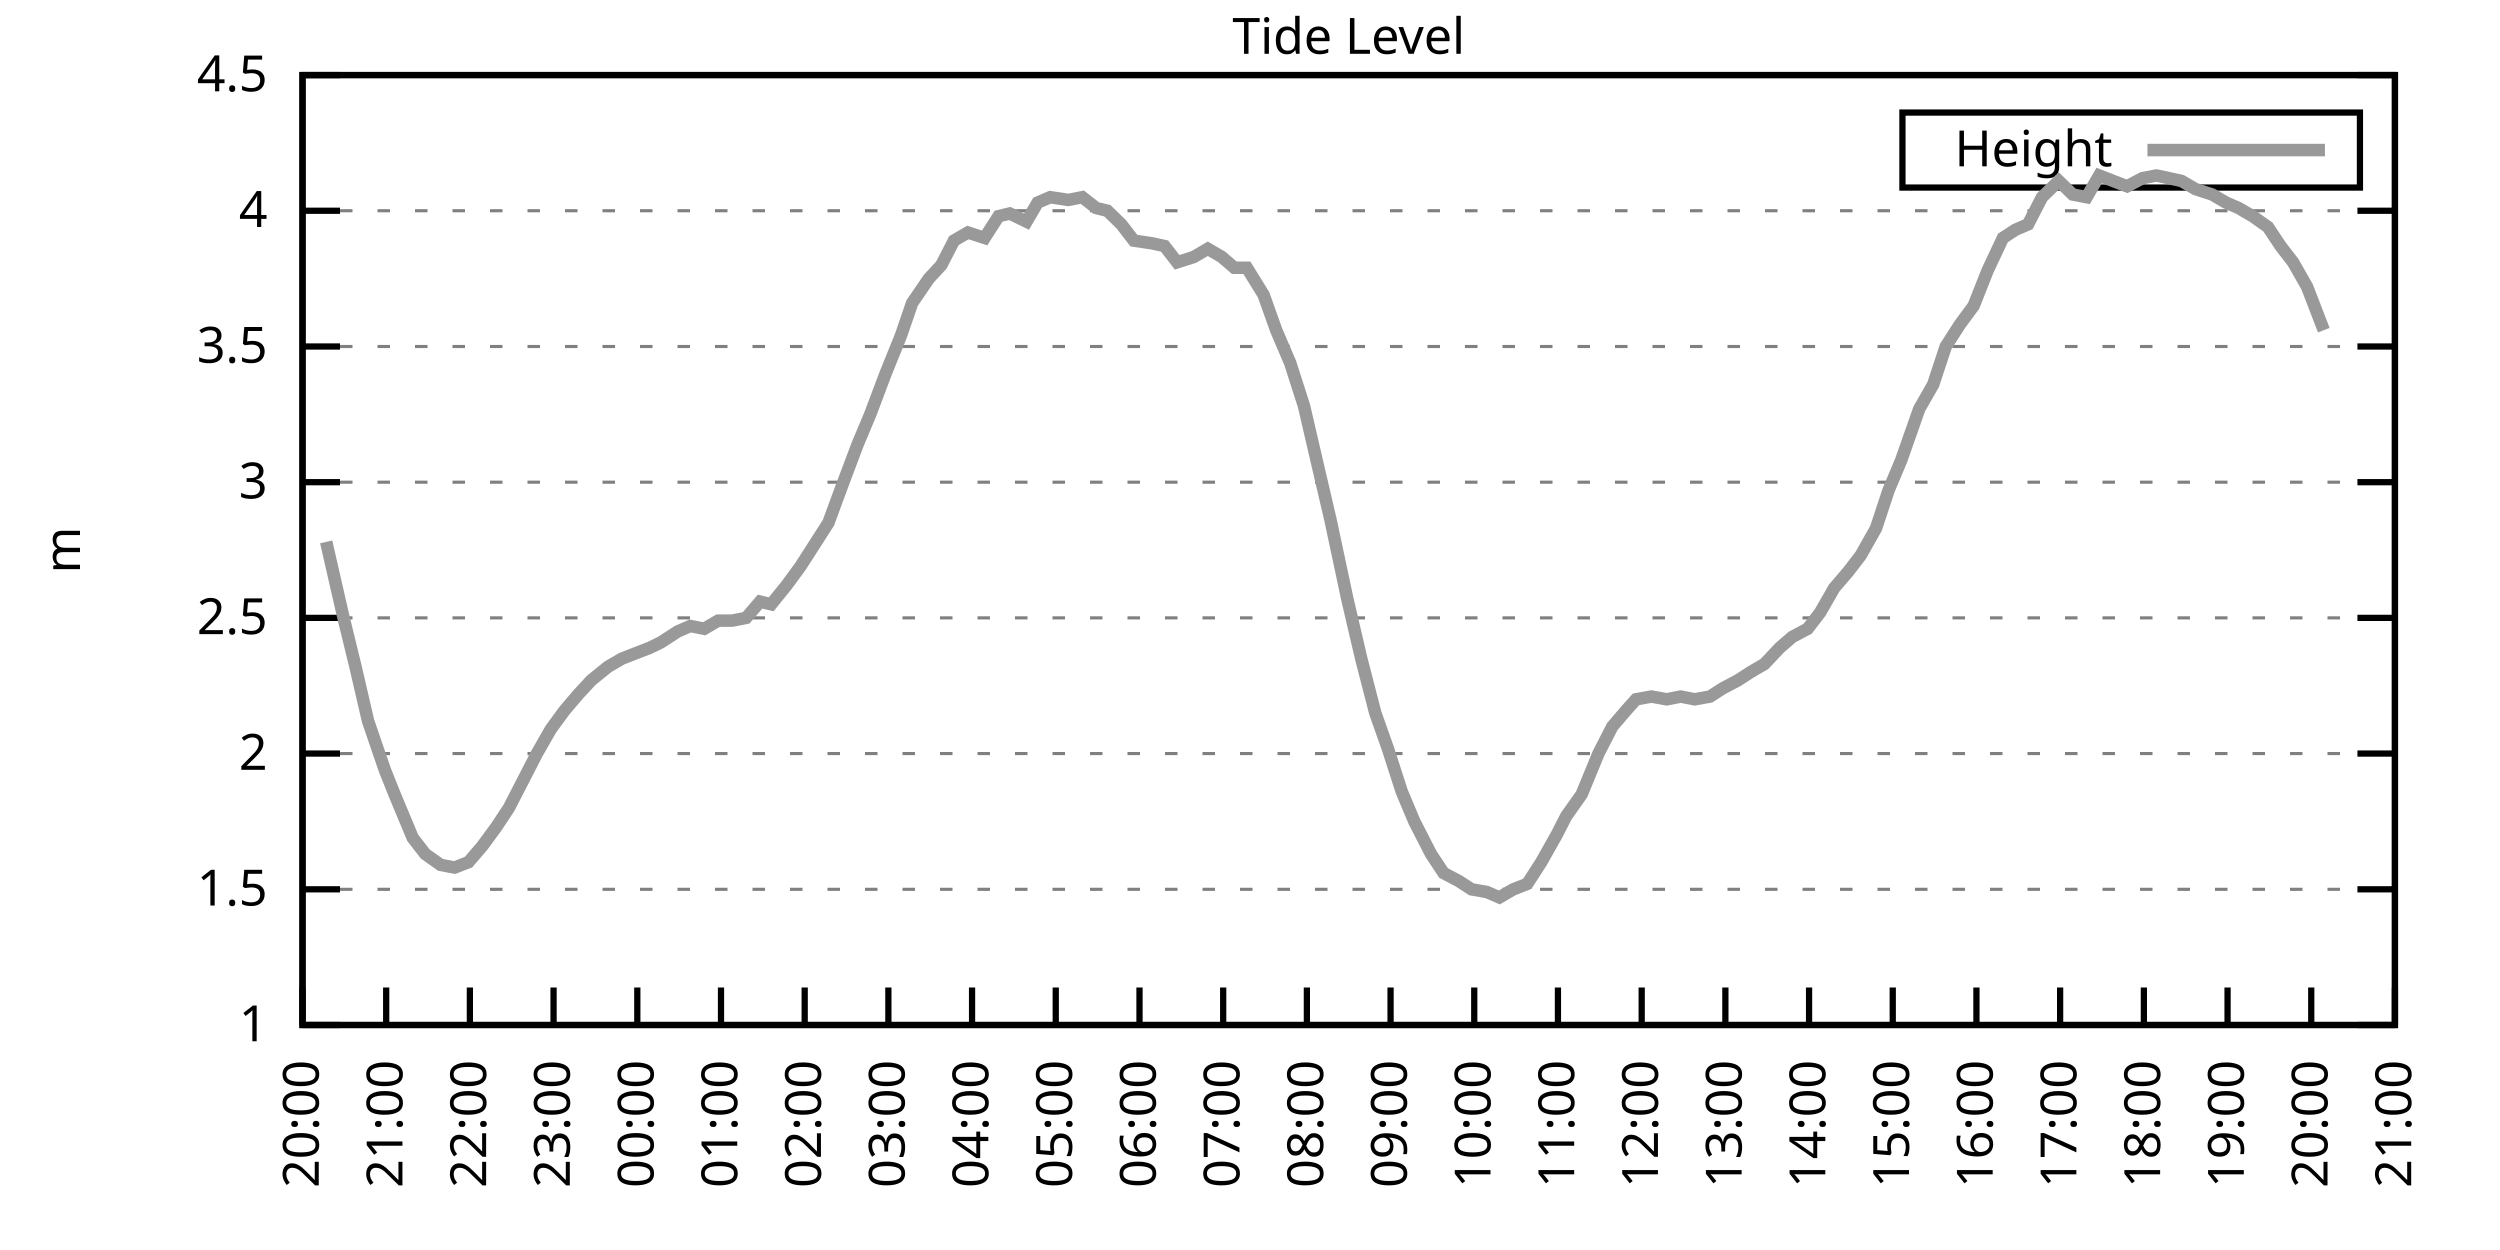
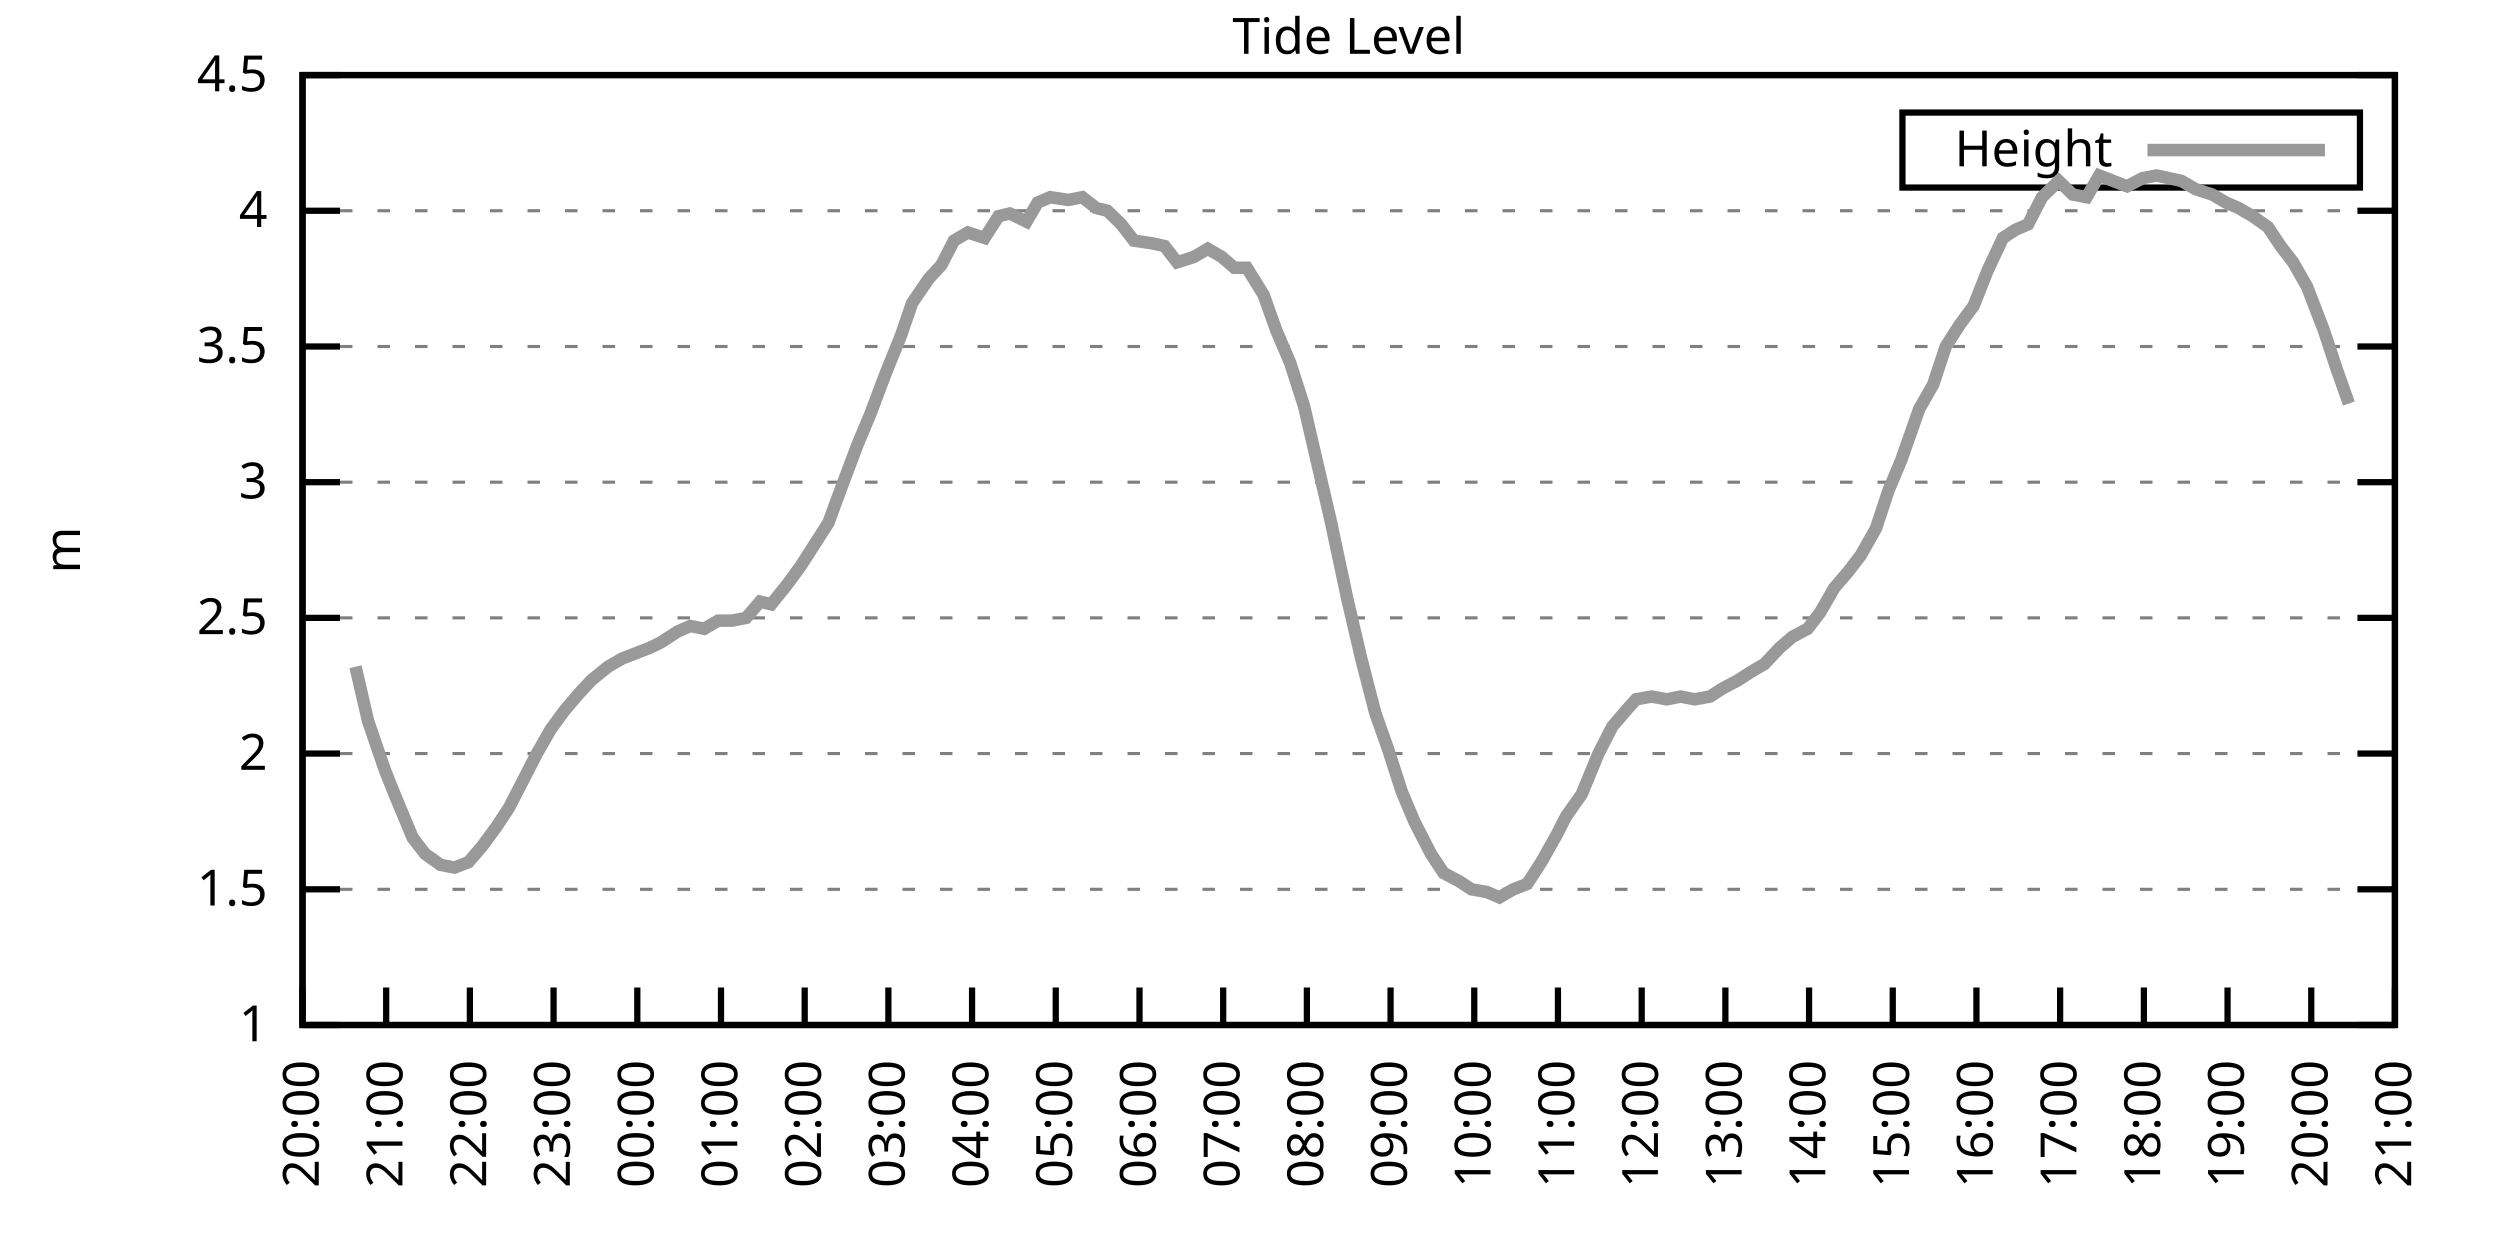
<svg xmlns="http://www.w3.org/2000/svg" xmlns:xlink="http://www.w3.org/1999/xlink" width="400" height="200" viewBox="0 0 400 200">
  <g id="gnuplot_canvas">
    <rect x="0" y="0" width="400" height="200" fill="none" />
    <defs>
      <circle id="gpDot" r="0.5" stroke-width="0.5" stroke="currentColor" />
      <path id="gpPt0" stroke-width="0.333" stroke="currentColor" d="M-1,0 h2 M0,-1 v2" />
      <path id="gpPt1" stroke-width="0.333" stroke="currentColor" d="M-1,-1 L1,1 M1,-1 L-1,1" />
      <path id="gpPt2" stroke-width="0.333" stroke="currentColor" d="M-1,0 L1,0 M0,-1 L0,1 M-1,-1 L1,1 M-1,1 L1,-1" />
      <rect id="gpPt3" stroke-width="0.333" stroke="currentColor" x="-1" y="-1" width="2" height="2" />
      <rect id="gpPt4" stroke-width="0.333" stroke="currentColor" fill="currentColor" x="-1" y="-1" width="2" height="2" />
      <circle id="gpPt5" stroke-width="0.333" stroke="currentColor" cx="0" cy="0" r="1" />
      <use xlink:href="#gpPt5" id="gpPt6" fill="currentColor" stroke="none" />
      <path id="gpPt7" stroke-width="0.333" stroke="currentColor" d="M0,-1.33 L-1.33,0.67 L1.33,0.67 z" />
      <use xlink:href="#gpPt7" id="gpPt8" fill="currentColor" stroke="none" />
      <use xlink:href="#gpPt7" id="gpPt9" stroke="currentColor" transform="rotate(180)" />
      <use xlink:href="#gpPt9" id="gpPt10" fill="currentColor" stroke="none" />
      <use xlink:href="#gpPt3" id="gpPt11" stroke="currentColor" transform="rotate(45)" />
      <use xlink:href="#gpPt11" id="gpPt12" fill="currentColor" stroke="none" />
      <path id="gpPt13" stroke-width="0.333" stroke="currentColor" d="M0,1.330 L1.265,0.411 L0.782,-1.067 L-0.782,-1.076 L-1.265,0.411 z" />
      <use xlink:href="#gpPt13" id="gpPt14" fill="currentColor" stroke="none" />
      <filter id="textbox" filterUnits="objectBoundingBox" x="0" y="0" height="1" width="1">
        <feFlood flood-color="white" flood-opacity="1" result="bgnd" />
        <feComposite in="SourceGraphic" in2="bgnd" operator="atop" />
      </filter>
      <filter id="greybox" filterUnits="objectBoundingBox" x="0" y="0" height="1" width="1">
        <feFlood flood-color="lightgrey" flood-opacity="1" result="grey" />
        <feComposite in="SourceGraphic" in2="grey" operator="atop" />
      </filter>
    </defs>
    <g fill="none" color="white" stroke="currentColor" stroke-width="1.00" stroke-linecap="butt" stroke-linejoin="miter">
</g>
    <g fill="none" color="black" stroke="currentColor" stroke-width="1.00" stroke-linecap="butt" stroke-linejoin="miter">
      <g stroke="none" shape-rendering="crispEdges">
        <polygon fill="rgb(255, 255, 255)" points="48.40,164.00 383.18,164.00 383.18,12.02 48.40,12.02 " />
      </g>
    </g>
    <g fill="none" color="black" stroke="currentColor" stroke-width="1.00" stroke-linecap="butt" stroke-linejoin="miter">
</g>
    <g fill="none" color="black" stroke="black" stroke-width="0.50" stroke-linecap="butt" stroke-linejoin="miter">
</g>
    <g fill="none" color="gray" stroke="currentColor" stroke-width="0.50" stroke-linecap="butt" stroke-linejoin="miter">
      <path stroke="gray" stroke-dasharray="2,4" class="gridline" d="M48.40,164.00 L383.19,164.00  " />
    </g>
    <g fill="none" color="gray" stroke="gray" stroke-width="1.00" stroke-linecap="butt" stroke-linejoin="miter">
</g>
    <g fill="none" color="black" stroke="currentColor" stroke-width="1.00" stroke-linecap="butt" stroke-linejoin="miter">
      <path stroke="black" d="M48.40,164.00 L54.40,164.00 M383.19,164.00 L377.19,164.00  " />
      <g transform="translate(42.80,166.60)" stroke="none" fill="black" font-family="Sans" font-size="8.00" text-anchor="end">
        <text>
          <tspan font-family="Sans"> 1</tspan>
        </text>
      </g>
    </g>
    <g fill="none" color="black" stroke="currentColor" stroke-width="1.00" stroke-linecap="butt" stroke-linejoin="miter">
</g>
    <g fill="none" color="black" stroke="black" stroke-width="0.50" stroke-linecap="butt" stroke-linejoin="miter">
</g>
    <g fill="none" color="gray" stroke="currentColor" stroke-width="0.50" stroke-linecap="butt" stroke-linejoin="miter">
      <path stroke="gray" stroke-dasharray="2,4" class="gridline" d="M48.40,142.29 L383.19,142.29  " />
    </g>
    <g fill="none" color="gray" stroke="gray" stroke-width="1.00" stroke-linecap="butt" stroke-linejoin="miter">
</g>
    <g fill="none" color="black" stroke="currentColor" stroke-width="1.00" stroke-linecap="butt" stroke-linejoin="miter">
      <path stroke="black" d="M48.40,142.29 L54.40,142.29 M383.19,142.29 L377.19,142.29  " />
      <g transform="translate(42.80,144.89)" stroke="none" fill="black" font-family="Sans" font-size="8.00" text-anchor="end">
        <text>
          <tspan font-family="Sans"> 1.5</tspan>
        </text>
      </g>
    </g>
    <g fill="none" color="black" stroke="currentColor" stroke-width="1.00" stroke-linecap="butt" stroke-linejoin="miter">
</g>
    <g fill="none" color="black" stroke="black" stroke-width="0.50" stroke-linecap="butt" stroke-linejoin="miter">
</g>
    <g fill="none" color="gray" stroke="currentColor" stroke-width="0.50" stroke-linecap="butt" stroke-linejoin="miter">
      <path stroke="gray" stroke-dasharray="2,4" class="gridline" d="M48.40,120.57 L383.19,120.57  " />
    </g>
    <g fill="none" color="gray" stroke="gray" stroke-width="1.00" stroke-linecap="butt" stroke-linejoin="miter">
</g>
    <g fill="none" color="black" stroke="currentColor" stroke-width="1.00" stroke-linecap="butt" stroke-linejoin="miter">
      <path stroke="black" d="M48.40,120.57 L54.40,120.57 M383.19,120.57 L377.19,120.57  " />
      <g transform="translate(42.80,123.17)" stroke="none" fill="black" font-family="Sans" font-size="8.00" text-anchor="end">
        <text>
          <tspan font-family="Sans"> 2</tspan>
        </text>
      </g>
    </g>
    <g fill="none" color="black" stroke="currentColor" stroke-width="1.00" stroke-linecap="butt" stroke-linejoin="miter">
</g>
    <g fill="none" color="black" stroke="black" stroke-width="0.50" stroke-linecap="butt" stroke-linejoin="miter">
</g>
    <g fill="none" color="gray" stroke="currentColor" stroke-width="0.50" stroke-linecap="butt" stroke-linejoin="miter">
      <path stroke="gray" stroke-dasharray="2,4" class="gridline" d="M48.40,98.86 L383.19,98.86  " />
    </g>
    <g fill="none" color="gray" stroke="gray" stroke-width="1.00" stroke-linecap="butt" stroke-linejoin="miter">
</g>
    <g fill="none" color="black" stroke="currentColor" stroke-width="1.00" stroke-linecap="butt" stroke-linejoin="miter">
      <path stroke="black" d="M48.40,98.86 L54.40,98.86 M383.19,98.86 L377.19,98.86  " />
      <g transform="translate(42.80,101.46)" stroke="none" fill="black" font-family="Sans" font-size="8.00" text-anchor="end">
        <text>
          <tspan font-family="Sans"> 2.5</tspan>
        </text>
      </g>
    </g>
    <g fill="none" color="black" stroke="currentColor" stroke-width="1.00" stroke-linecap="butt" stroke-linejoin="miter">
</g>
    <g fill="none" color="black" stroke="black" stroke-width="0.50" stroke-linecap="butt" stroke-linejoin="miter">
</g>
    <g fill="none" color="gray" stroke="currentColor" stroke-width="0.50" stroke-linecap="butt" stroke-linejoin="miter">
      <path stroke="gray" stroke-dasharray="2,4" class="gridline" d="M48.40,77.15 L383.19,77.15  " />
    </g>
    <g fill="none" color="gray" stroke="gray" stroke-width="1.00" stroke-linecap="butt" stroke-linejoin="miter">
</g>
    <g fill="none" color="black" stroke="currentColor" stroke-width="1.00" stroke-linecap="butt" stroke-linejoin="miter">
      <path stroke="black" d="M48.40,77.15 L54.40,77.15 M383.19,77.15 L377.19,77.15  " />
      <g transform="translate(42.80,79.75)" stroke="none" fill="black" font-family="Sans" font-size="8.00" text-anchor="end">
        <text>
          <tspan font-family="Sans"> 3</tspan>
        </text>
      </g>
    </g>
    <g fill="none" color="black" stroke="currentColor" stroke-width="1.00" stroke-linecap="butt" stroke-linejoin="miter">
</g>
    <g fill="none" color="black" stroke="black" stroke-width="0.50" stroke-linecap="butt" stroke-linejoin="miter">
</g>
    <g fill="none" color="gray" stroke="currentColor" stroke-width="0.50" stroke-linecap="butt" stroke-linejoin="miter">
      <path stroke="gray" stroke-dasharray="2,4" class="gridline" d="M48.40,55.44 L383.19,55.44  " />
    </g>
    <g fill="none" color="gray" stroke="gray" stroke-width="1.00" stroke-linecap="butt" stroke-linejoin="miter">
</g>
    <g fill="none" color="black" stroke="currentColor" stroke-width="1.00" stroke-linecap="butt" stroke-linejoin="miter">
      <path stroke="black" d="M48.40,55.44 L54.40,55.44 M383.19,55.44 L377.19,55.44  " />
      <g transform="translate(42.80,58.04)" stroke="none" fill="black" font-family="Sans" font-size="8.00" text-anchor="end">
        <text>
          <tspan font-family="Sans"> 3.5</tspan>
        </text>
      </g>
    </g>
    <g fill="none" color="black" stroke="currentColor" stroke-width="1.00" stroke-linecap="butt" stroke-linejoin="miter">
</g>
    <g fill="none" color="black" stroke="black" stroke-width="0.50" stroke-linecap="butt" stroke-linejoin="miter">
</g>
    <g fill="none" color="gray" stroke="currentColor" stroke-width="0.50" stroke-linecap="butt" stroke-linejoin="miter">
      <path stroke="gray" stroke-dasharray="2,4" class="gridline" d="M48.40,33.72 L383.19,33.72  " />
    </g>
    <g fill="none" color="gray" stroke="gray" stroke-width="1.00" stroke-linecap="butt" stroke-linejoin="miter">
</g>
    <g fill="none" color="black" stroke="currentColor" stroke-width="1.00" stroke-linecap="butt" stroke-linejoin="miter">
      <path stroke="black" d="M48.40,33.72 L54.40,33.72 M383.19,33.72 L377.19,33.72  " />
      <g transform="translate(42.80,36.32)" stroke="none" fill="black" font-family="Sans" font-size="8.00" text-anchor="end">
        <text>
          <tspan font-family="Sans"> 4</tspan>
        </text>
      </g>
    </g>
    <g fill="none" color="black" stroke="currentColor" stroke-width="1.00" stroke-linecap="butt" stroke-linejoin="miter">
</g>
    <g fill="none" color="black" stroke="black" stroke-width="0.50" stroke-linecap="butt" stroke-linejoin="miter">
</g>
    <g fill="none" color="gray" stroke="currentColor" stroke-width="0.50" stroke-linecap="butt" stroke-linejoin="miter">
      <path stroke="gray" stroke-dasharray="2,4" class="gridline" d="M48.40,12.01 L383.19,12.01  " />
    </g>
    <g fill="none" color="gray" stroke="gray" stroke-width="1.00" stroke-linecap="butt" stroke-linejoin="miter">
</g>
    <g fill="none" color="black" stroke="currentColor" stroke-width="1.00" stroke-linecap="butt" stroke-linejoin="miter">
      <path stroke="black" d="M48.40,12.01 L54.40,12.01 M383.19,12.01 L377.19,12.01  " />
      <g transform="translate(42.80,14.61)" stroke="none" fill="black" font-family="Sans" font-size="8.00" text-anchor="end">
        <text>
          <tspan font-family="Sans"> 4.5</tspan>
        </text>
      </g>
    </g>
    <g fill="none" color="black" stroke="currentColor" stroke-width="1.00" stroke-linecap="butt" stroke-linejoin="miter">
      <path stroke="black" d="M48.40,164.00 L48.40,158.00  " />
      <g transform="translate(51.00,169.60) rotate(270.00)" stroke="none" fill="black" font-family="Sans" font-size="8.00" text-anchor="end">
        <text>
          <tspan font-family="Sans">20:00</tspan>
        </text>
      </g>
    </g>
    <g fill="none" color="black" stroke="currentColor" stroke-width="1.00" stroke-linecap="butt" stroke-linejoin="miter">
      <path stroke="black" d="M61.79,164.00 L61.79,158.00  " />
      <g transform="translate(64.39,169.60) rotate(270.00)" stroke="none" fill="black" font-family="Sans" font-size="8.00" text-anchor="end">
        <text>
          <tspan font-family="Sans">21:00</tspan>
        </text>
      </g>
    </g>
    <g fill="none" color="black" stroke="currentColor" stroke-width="1.00" stroke-linecap="butt" stroke-linejoin="miter">
      <path stroke="black" d="M75.18,164.00 L75.18,158.00  " />
      <g transform="translate(77.78,169.60) rotate(270.00)" stroke="none" fill="black" font-family="Sans" font-size="8.00" text-anchor="end">
        <text>
          <tspan font-family="Sans">22:00</tspan>
        </text>
      </g>
    </g>
    <g fill="none" color="black" stroke="currentColor" stroke-width="1.00" stroke-linecap="butt" stroke-linejoin="miter">
      <path stroke="black" d="M88.57,164.00 L88.57,158.00  " />
      <g transform="translate(91.17,169.60) rotate(270.00)" stroke="none" fill="black" font-family="Sans" font-size="8.00" text-anchor="end">
        <text>
          <tspan font-family="Sans">23:00</tspan>
        </text>
      </g>
    </g>
    <g fill="none" color="black" stroke="currentColor" stroke-width="1.00" stroke-linecap="butt" stroke-linejoin="miter">
      <path stroke="black" d="M101.97,164.00 L101.97,158.00  " />
      <g transform="translate(104.57,169.60) rotate(270.00)" stroke="none" fill="black" font-family="Sans" font-size="8.00" text-anchor="end">
        <text>
          <tspan font-family="Sans">00:00</tspan>
        </text>
      </g>
    </g>
    <g fill="none" color="black" stroke="currentColor" stroke-width="1.00" stroke-linecap="butt" stroke-linejoin="miter">
      <path stroke="black" d="M115.36,164.00 L115.36,158.00  " />
      <g transform="translate(117.96,169.60) rotate(270.00)" stroke="none" fill="black" font-family="Sans" font-size="8.00" text-anchor="end">
        <text>
          <tspan font-family="Sans">01:00</tspan>
        </text>
      </g>
    </g>
    <g fill="none" color="black" stroke="currentColor" stroke-width="1.00" stroke-linecap="butt" stroke-linejoin="miter">
      <path stroke="black" d="M128.75,164.00 L128.75,158.00  " />
      <g transform="translate(131.35,169.60) rotate(270.00)" stroke="none" fill="black" font-family="Sans" font-size="8.00" text-anchor="end">
        <text>
          <tspan font-family="Sans">02:00</tspan>
        </text>
      </g>
    </g>
    <g fill="none" color="black" stroke="currentColor" stroke-width="1.00" stroke-linecap="butt" stroke-linejoin="miter">
      <path stroke="black" d="M142.14,164.00 L142.14,158.00  " />
      <g transform="translate(144.74,169.60) rotate(270.00)" stroke="none" fill="black" font-family="Sans" font-size="8.00" text-anchor="end">
        <text>
          <tspan font-family="Sans">03:00</tspan>
        </text>
      </g>
    </g>
    <g fill="none" color="black" stroke="currentColor" stroke-width="1.00" stroke-linecap="butt" stroke-linejoin="miter">
      <path stroke="black" d="M155.53,164.00 L155.53,158.00  " />
      <g transform="translate(158.13,169.60) rotate(270.00)" stroke="none" fill="black" font-family="Sans" font-size="8.00" text-anchor="end">
        <text>
          <tspan font-family="Sans">04:00</tspan>
        </text>
      </g>
    </g>
    <g fill="none" color="black" stroke="currentColor" stroke-width="1.00" stroke-linecap="butt" stroke-linejoin="miter">
      <path stroke="black" d="M168.92,164.00 L168.92,158.00  " />
      <g transform="translate(171.52,169.60) rotate(270.00)" stroke="none" fill="black" font-family="Sans" font-size="8.00" text-anchor="end">
        <text>
          <tspan font-family="Sans">05:00</tspan>
        </text>
      </g>
    </g>
    <g fill="none" color="black" stroke="currentColor" stroke-width="1.00" stroke-linecap="butt" stroke-linejoin="miter">
      <path stroke="black" d="M182.32,164.00 L182.32,158.00  " />
      <g transform="translate(184.92,169.60) rotate(270.00)" stroke="none" fill="black" font-family="Sans" font-size="8.00" text-anchor="end">
        <text>
          <tspan font-family="Sans">06:00</tspan>
        </text>
      </g>
    </g>
    <g fill="none" color="black" stroke="currentColor" stroke-width="1.00" stroke-linecap="butt" stroke-linejoin="miter">
      <path stroke="black" d="M195.71,164.00 L195.71,158.00  " />
      <g transform="translate(198.31,169.60) rotate(270.00)" stroke="none" fill="black" font-family="Sans" font-size="8.00" text-anchor="end">
        <text>
          <tspan font-family="Sans">07:00</tspan>
        </text>
      </g>
    </g>
    <g fill="none" color="black" stroke="currentColor" stroke-width="1.00" stroke-linecap="butt" stroke-linejoin="miter">
      <path stroke="black" d="M209.10,164.00 L209.10,158.00  " />
      <g transform="translate(211.70,169.60) rotate(270.00)" stroke="none" fill="black" font-family="Sans" font-size="8.00" text-anchor="end">
        <text>
          <tspan font-family="Sans">08:00</tspan>
        </text>
      </g>
    </g>
    <g fill="none" color="black" stroke="currentColor" stroke-width="1.00" stroke-linecap="butt" stroke-linejoin="miter">
      <path stroke="black" d="M222.49,164.00 L222.49,158.00  " />
      <g transform="translate(225.09,169.60) rotate(270.00)" stroke="none" fill="black" font-family="Sans" font-size="8.00" text-anchor="end">
        <text>
          <tspan font-family="Sans">09:00</tspan>
        </text>
      </g>
    </g>
    <g fill="none" color="black" stroke="currentColor" stroke-width="1.00" stroke-linecap="butt" stroke-linejoin="miter">
      <path stroke="black" d="M235.88,164.00 L235.88,158.00  " />
      <g transform="translate(238.48,169.60) rotate(270.00)" stroke="none" fill="black" font-family="Sans" font-size="8.00" text-anchor="end">
        <text>
          <tspan font-family="Sans">10:00</tspan>
        </text>
      </g>
    </g>
    <g fill="none" color="black" stroke="currentColor" stroke-width="1.00" stroke-linecap="butt" stroke-linejoin="miter">
      <path stroke="black" d="M249.27,164.00 L249.27,158.00  " />
      <g transform="translate(251.87,169.60) rotate(270.00)" stroke="none" fill="black" font-family="Sans" font-size="8.00" text-anchor="end">
        <text>
          <tspan font-family="Sans">11:00</tspan>
        </text>
      </g>
    </g>
    <g fill="none" color="black" stroke="currentColor" stroke-width="1.00" stroke-linecap="butt" stroke-linejoin="miter">
      <path stroke="black" d="M262.67,164.00 L262.67,158.00  " />
      <g transform="translate(265.27,169.60) rotate(270.00)" stroke="none" fill="black" font-family="Sans" font-size="8.00" text-anchor="end">
        <text>
          <tspan font-family="Sans">12:00</tspan>
        </text>
      </g>
    </g>
    <g fill="none" color="black" stroke="currentColor" stroke-width="1.00" stroke-linecap="butt" stroke-linejoin="miter">
      <path stroke="black" d="M276.06,164.00 L276.06,158.00  " />
      <g transform="translate(278.66,169.60) rotate(270.00)" stroke="none" fill="black" font-family="Sans" font-size="8.00" text-anchor="end">
        <text>
          <tspan font-family="Sans">13:00</tspan>
        </text>
      </g>
    </g>
    <g fill="none" color="black" stroke="currentColor" stroke-width="1.00" stroke-linecap="butt" stroke-linejoin="miter">
      <path stroke="black" d="M289.45,164.00 L289.45,158.00  " />
      <g transform="translate(292.05,169.60) rotate(270.00)" stroke="none" fill="black" font-family="Sans" font-size="8.00" text-anchor="end">
        <text>
          <tspan font-family="Sans">14:00</tspan>
        </text>
      </g>
    </g>
    <g fill="none" color="black" stroke="currentColor" stroke-width="1.00" stroke-linecap="butt" stroke-linejoin="miter">
      <path stroke="black" d="M302.84,164.00 L302.84,158.00  " />
      <g transform="translate(305.44,169.60) rotate(270.00)" stroke="none" fill="black" font-family="Sans" font-size="8.00" text-anchor="end">
        <text>
          <tspan font-family="Sans">15:00</tspan>
        </text>
      </g>
    </g>
    <g fill="none" color="black" stroke="currentColor" stroke-width="1.00" stroke-linecap="butt" stroke-linejoin="miter">
      <path stroke="black" d="M316.23,164.00 L316.23,158.00  " />
      <g transform="translate(318.83,169.60) rotate(270.00)" stroke="none" fill="black" font-family="Sans" font-size="8.00" text-anchor="end">
        <text>
          <tspan font-family="Sans">16:00</tspan>
        </text>
      </g>
    </g>
    <g fill="none" color="black" stroke="currentColor" stroke-width="1.00" stroke-linecap="butt" stroke-linejoin="miter">
      <path stroke="black" d="M329.62,164.00 L329.62,158.00  " />
      <g transform="translate(332.22,169.60) rotate(270.00)" stroke="none" fill="black" font-family="Sans" font-size="8.00" text-anchor="end">
        <text>
          <tspan font-family="Sans">17:00</tspan>
        </text>
      </g>
    </g>
    <g fill="none" color="black" stroke="currentColor" stroke-width="1.00" stroke-linecap="butt" stroke-linejoin="miter">
      <path stroke="black" d="M343.02,164.00 L343.02,158.00  " />
      <g transform="translate(345.62,169.60) rotate(270.00)" stroke="none" fill="black" font-family="Sans" font-size="8.00" text-anchor="end">
        <text>
          <tspan font-family="Sans">18:00</tspan>
        </text>
      </g>
    </g>
    <g fill="none" color="black" stroke="currentColor" stroke-width="1.00" stroke-linecap="butt" stroke-linejoin="miter">
      <path stroke="black" d="M356.41,164.00 L356.41,158.00  " />
      <g transform="translate(359.01,169.60) rotate(270.00)" stroke="none" fill="black" font-family="Sans" font-size="8.00" text-anchor="end">
        <text>
          <tspan font-family="Sans">19:00</tspan>
        </text>
      </g>
    </g>
    <g fill="none" color="black" stroke="currentColor" stroke-width="1.00" stroke-linecap="butt" stroke-linejoin="miter">
      <path stroke="black" d="M369.80,164.00 L369.80,158.00  " />
      <g transform="translate(372.40,169.60) rotate(270.00)" stroke="none" fill="black" font-family="Sans" font-size="8.00" text-anchor="end">
        <text>
          <tspan font-family="Sans">20:00</tspan>
        </text>
      </g>
    </g>
    <g fill="none" color="black" stroke="currentColor" stroke-width="1.00" stroke-linecap="butt" stroke-linejoin="miter">
      <path stroke="black" d="M383.19,164.00 L383.19,158.00  " />
      <g transform="translate(385.79,169.60) rotate(270.00)" stroke="none" fill="black" font-family="Sans" font-size="8.00" text-anchor="end">
        <text>
          <tspan font-family="Sans">21:00</tspan>
        </text>
      </g>
    </g>
    <g fill="none" color="black" stroke="currentColor" stroke-width="1.00" stroke-linecap="butt" stroke-linejoin="miter">
</g>
    <g fill="none" color="black" stroke="currentColor" stroke-width="1.00" stroke-linecap="butt" stroke-linejoin="miter">
      <path stroke="black" d="M48.40,12.01 L48.40,164.00 L383.19,164.00 L383.19,12.01 L48.40,12.01 Z  " />
    </g>
    <g fill="none" color="black" stroke="currentColor" stroke-width="1.00" stroke-linecap="butt" stroke-linejoin="miter">
</g>
    <g fill="none" color="black" stroke="currentColor" stroke-width="1.00" stroke-linecap="butt" stroke-linejoin="miter">
      <path stroke="black" d="M304.39,30.01 L304.39,18.01 L377.59,18.01 L377.59,30.01 L304.39,30.01 Z  " />
    </g>
    <g id="Tide_level_plot_1">
      <g fill="none" color="white" stroke="black" stroke-width="2.00" stroke-linecap="butt" stroke-linejoin="miter">
</g>
      <g fill="none" color="black" stroke="currentColor" stroke-width="2.00" stroke-linecap="butt" stroke-linejoin="miter">
        <g transform="translate(337.99,26.61)" stroke="none" fill="black" font-family="Sans" font-size="8.00" text-anchor="end">
          <text>
            <tspan font-family="Sans">Height</tspan>
          </text>
        </g>
      </g>
      <g fill="none" color="black" stroke="currentColor" stroke-width="2.00" stroke-linecap="butt" stroke-linejoin="miter">
-         <path stroke="rgb(153, 153, 153)" d="M343.59,24.01 L371.99,24.01 M52.19,86.70 L54.87,98.43 L56.88,106.68 L58.89,115.36 L61.57,123.18 L63.13,127.09   L66.03,134.04 L68.04,136.64 L70.50,138.38 L72.73,138.81 L74.96,137.94 L77.19,135.34 L79.42,132.30 L81.43,129.26   L83.89,124.48 L85.90,120.57 L88.13,116.67 L90.36,113.63 L92.59,111.02 L94.60,108.85 L97.28,106.68 L99.51,105.38   L101.74,104.51 L103.98,103.64 L105.76,102.77 L108.44,101.03 L110.45,100.16 L112.68,100.60 L114.91,99.30 L117.14,99.30   L119.38,98.86 L121.61,96.26 L123.39,96.69 L125.85,93.65 L128.08,90.61 L132.54,83.66 L134.78,77.58 L137.23,71.07   L139.24,66.29 L141.69,59.78 L144.15,53.70 L145.94,48.49 L148.61,44.58 L150.62,42.41 L152.63,38.50 L154.86,37.20   L157.54,38.07 L159.77,34.59 L161.56,34.16 L164.24,35.46 L166.02,32.42 L168.03,31.55 L170.93,31.99 L173.17,31.55   L175.40,33.29 L177.18,33.72 L179.41,35.89 L181.42,38.50 L184.32,38.93 L186.33,39.37 L188.34,41.97 L191.02,41.11   L193.25,39.80 L195.48,41.11 L197.49,42.84 L199.50,42.84 L202.18,47.18 L204.19,52.83 L206.42,58.04 L208.65,64.99   L210.66,73.67 L212.89,83.23 L215.57,95.82 L217.80,105.38 L220.04,114.06 L222.04,119.71 L224.28,126.65 L226.29,131.43   L228.96,136.64 L230.97,139.68 L233.43,140.98 L235.44,142.29 L237.89,142.72 L239.90,143.59 L242.13,142.29 L244.36,141.42   L246.60,137.94 L249.05,133.60 L250.61,130.56 L253.07,127.09 L255.75,120.57 L257.98,116.23 L260.21,113.63 L261.77,111.89   L264.23,111.45 L266.68,111.89 L268.92,111.45 L271.15,111.89 L273.60,111.45 L275.61,110.15 L278.07,108.85 L280.07,107.55   L282.31,106.24 L284.76,103.64 L286.77,101.90 L289.23,100.60 L291.23,97.99 L293.47,94.08 L295.70,91.48 L297.71,88.87   L300.16,84.53 L302.17,78.45 L304.18,73.67 L307.08,65.42 L309.31,61.52 L311.32,55.44 L313.55,51.96 L315.79,48.92   L318.02,43.28 L320.47,38.07 L322.48,36.76 L324.49,35.89 L326.72,31.55 L329.40,28.95 L331.63,31.12 L333.86,31.55   L335.87,28.08 L338.10,28.95 L340.34,29.81 L342.79,28.51 L345.02,28.08 L347.03,28.51 L349.04,28.95 L351.27,30.25   L353.95,31.12 L356.18,32.42 L358.19,33.29 L360.42,34.59 L362.88,36.33 L364.89,39.37 L366.90,41.97 L369.13,45.88   L371.81,52.83  " />
+         <path stroke="rgb(153, 153, 153)" d="M343.59,24.01 L371.99,24.01 M56.88,106.68 L58.89,115.36 L61.57,123.18 L63.13,127.09 L66.03,134.04 L68.04,136.64   L70.50,138.38 L72.73,138.81 L74.96,137.94 L77.19,135.34 L79.42,132.30 L81.43,129.26 L83.89,124.48 L85.90,120.57   L88.13,116.67 L90.36,113.63 L92.59,111.02 L94.60,108.85 L97.28,106.68 L99.51,105.38 L101.74,104.51 L103.98,103.64   L105.76,102.77 L108.44,101.03 L110.45,100.16 L112.68,100.60 L114.91,99.30 L117.14,99.30 L119.38,98.86 L121.61,96.26   L123.39,96.69 L125.85,93.65 L128.08,90.61 L132.54,83.66 L134.78,77.58 L137.23,71.07 L139.24,66.29 L141.69,59.78   L144.15,53.70 L145.94,48.49 L148.61,44.58 L150.62,42.41 L152.63,38.50 L154.86,37.20 L157.54,38.07 L159.77,34.59   L161.56,34.16 L164.24,35.46 L166.02,32.42 L168.03,31.55 L170.93,31.99 L173.17,31.55 L175.40,33.29 L177.18,33.72   L179.41,35.89 L181.42,38.50 L184.32,38.93 L186.33,39.37 L188.34,41.97 L191.02,41.11 L193.25,39.80 L195.48,41.11   L197.49,42.84 L199.50,42.84 L202.18,47.18 L204.19,52.83 L206.42,58.04 L208.65,64.99 L210.66,73.67 L212.89,83.23   L215.57,95.82 L217.80,105.38 L220.04,114.06 L222.04,119.71 L224.28,126.65 L226.29,131.43 L228.96,136.64 L230.97,139.68   L233.43,140.98 L235.44,142.29 L237.89,142.72 L239.90,143.59 L242.13,142.29 L244.36,141.42 L246.60,137.94 L249.05,133.60   L250.61,130.56 L253.07,127.09 L255.75,120.57 L257.98,116.23 L260.21,113.63 L261.77,111.89 L264.23,111.45 L266.68,111.89   L268.92,111.45 L271.15,111.89 L273.60,111.45 L275.61,110.15 L278.07,108.85 L280.07,107.55 L282.31,106.24 L284.76,103.64   L286.77,101.90 L289.23,100.60 L291.23,97.99 L293.47,94.08 L295.70,91.48 L297.71,88.87 L300.16,84.53 L302.17,78.45   L304.18,73.67 L307.08,65.42 L309.31,61.52 L311.32,55.44 L313.55,51.96 L315.79,48.92 L318.02,43.28 L320.47,38.07   L322.48,36.76 L324.49,35.89 L326.72,31.55 L329.40,28.95 L331.63,31.12 L333.86,31.55 L335.87,28.08 L338.10,28.95   L340.34,29.81 L342.79,28.51 L345.02,28.08 L347.03,28.51 L349.04,28.95 L351.27,30.25 L353.95,31.12 L356.18,32.42   L358.19,33.29 L360.42,34.59 L362.88,36.33 L364.89,39.37 L366.90,41.97 L369.13,45.88 L371.81,52.83 L373.82,58.91   L375.82,64.56  " />
      </g>
    </g>
    <g fill="none" color="black" stroke="currentColor" stroke-width="2.00" stroke-linecap="butt" stroke-linejoin="miter">
</g>
    <g fill="none" color="black" stroke="black" stroke-width="1.00" stroke-linecap="butt" stroke-linejoin="miter">
</g>
    <g fill="none" color="black" stroke="currentColor" stroke-width="1.00" stroke-linecap="butt" stroke-linejoin="miter">
      <path stroke="black" d="M48.40,12.01 L48.40,164.00 L383.19,164.00 L383.19,12.01 L48.40,12.01 Z  " />
      <g transform="translate(12.80,88.01) rotate(270.00)" stroke="none" fill="black" font-family="Sans" font-size="8.00" text-anchor="middle">
        <text>
          <tspan font-family="Sans">m</tspan>
        </text>
      </g>
    </g>
    <g fill="none" color="black" stroke="currentColor" stroke-width="1.00" stroke-linecap="butt" stroke-linejoin="miter">
</g>
    <g fill="none" color="black" stroke="currentColor" stroke-width="1.00" stroke-linecap="butt" stroke-linejoin="miter">
      <g transform="translate(215.79,8.61)" stroke="none" fill="black" font-family="Sans" font-size="8.00" text-anchor="middle">
        <text>
          <tspan font-family="Sans">Tide Level</tspan>
        </text>
      </g>
    </g>
    <g fill="none" color="black" stroke="currentColor" stroke-width="1.00" stroke-linecap="butt" stroke-linejoin="miter">
</g>
  </g>
</svg>
